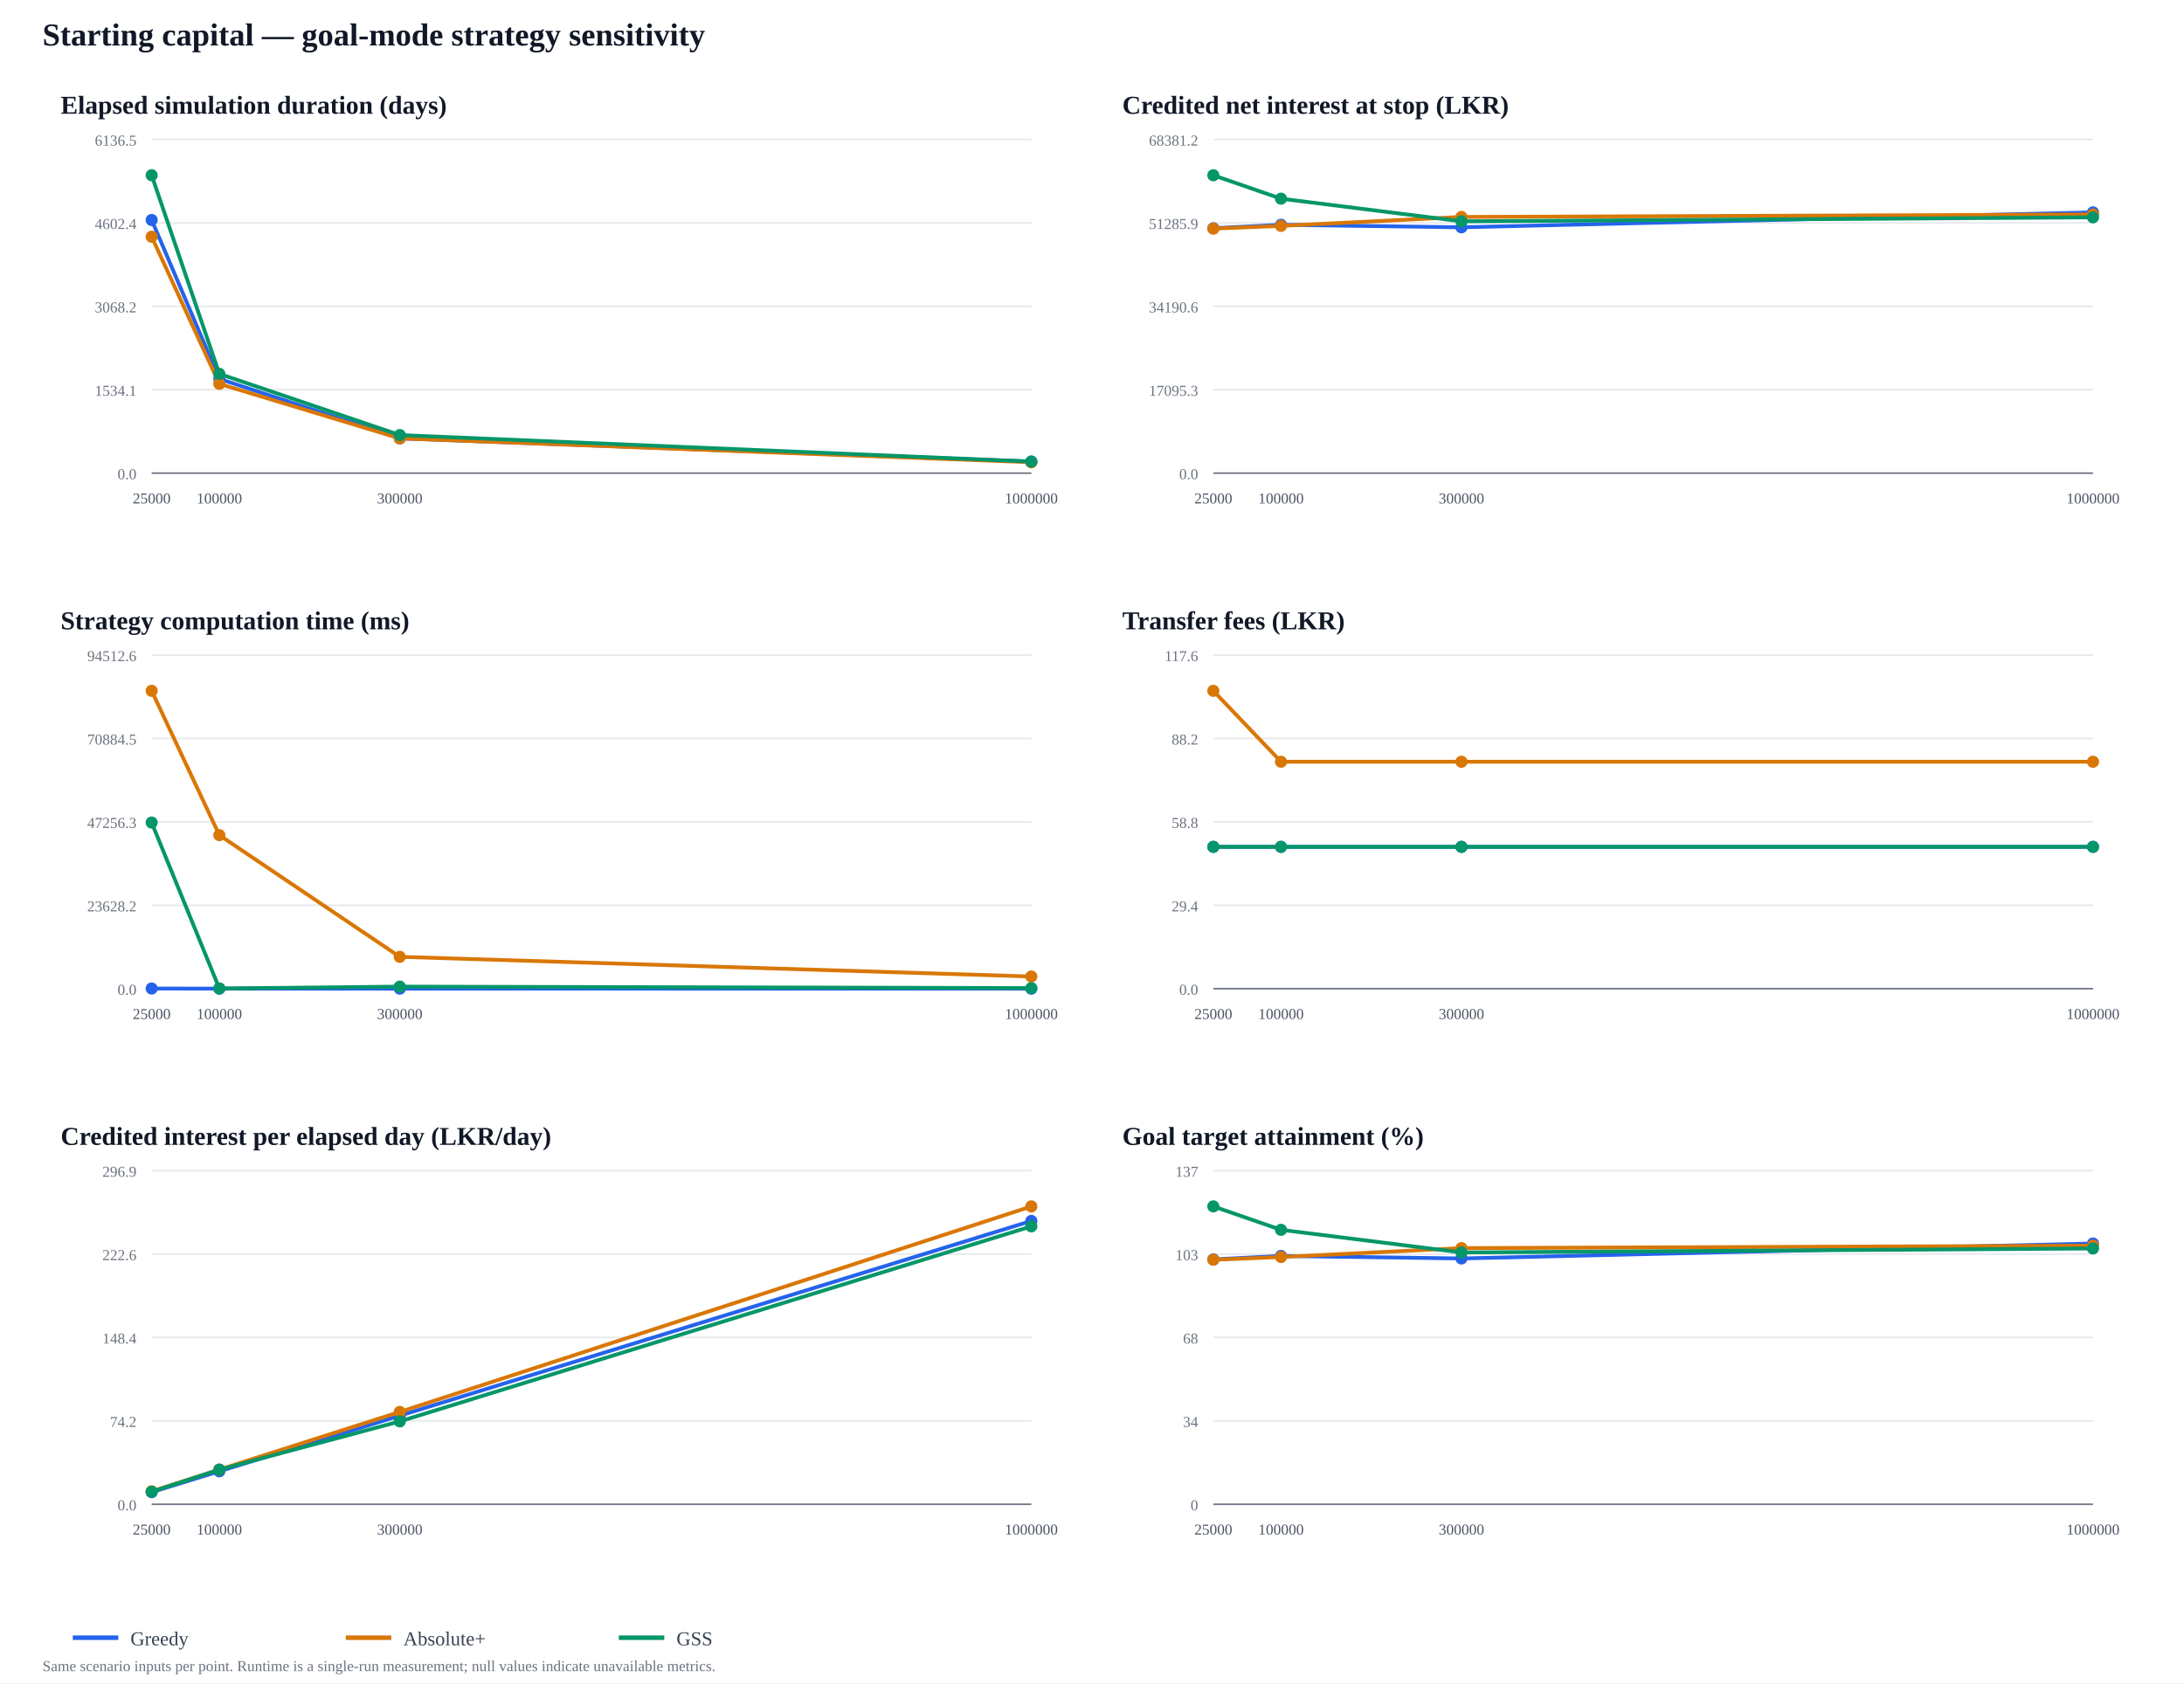
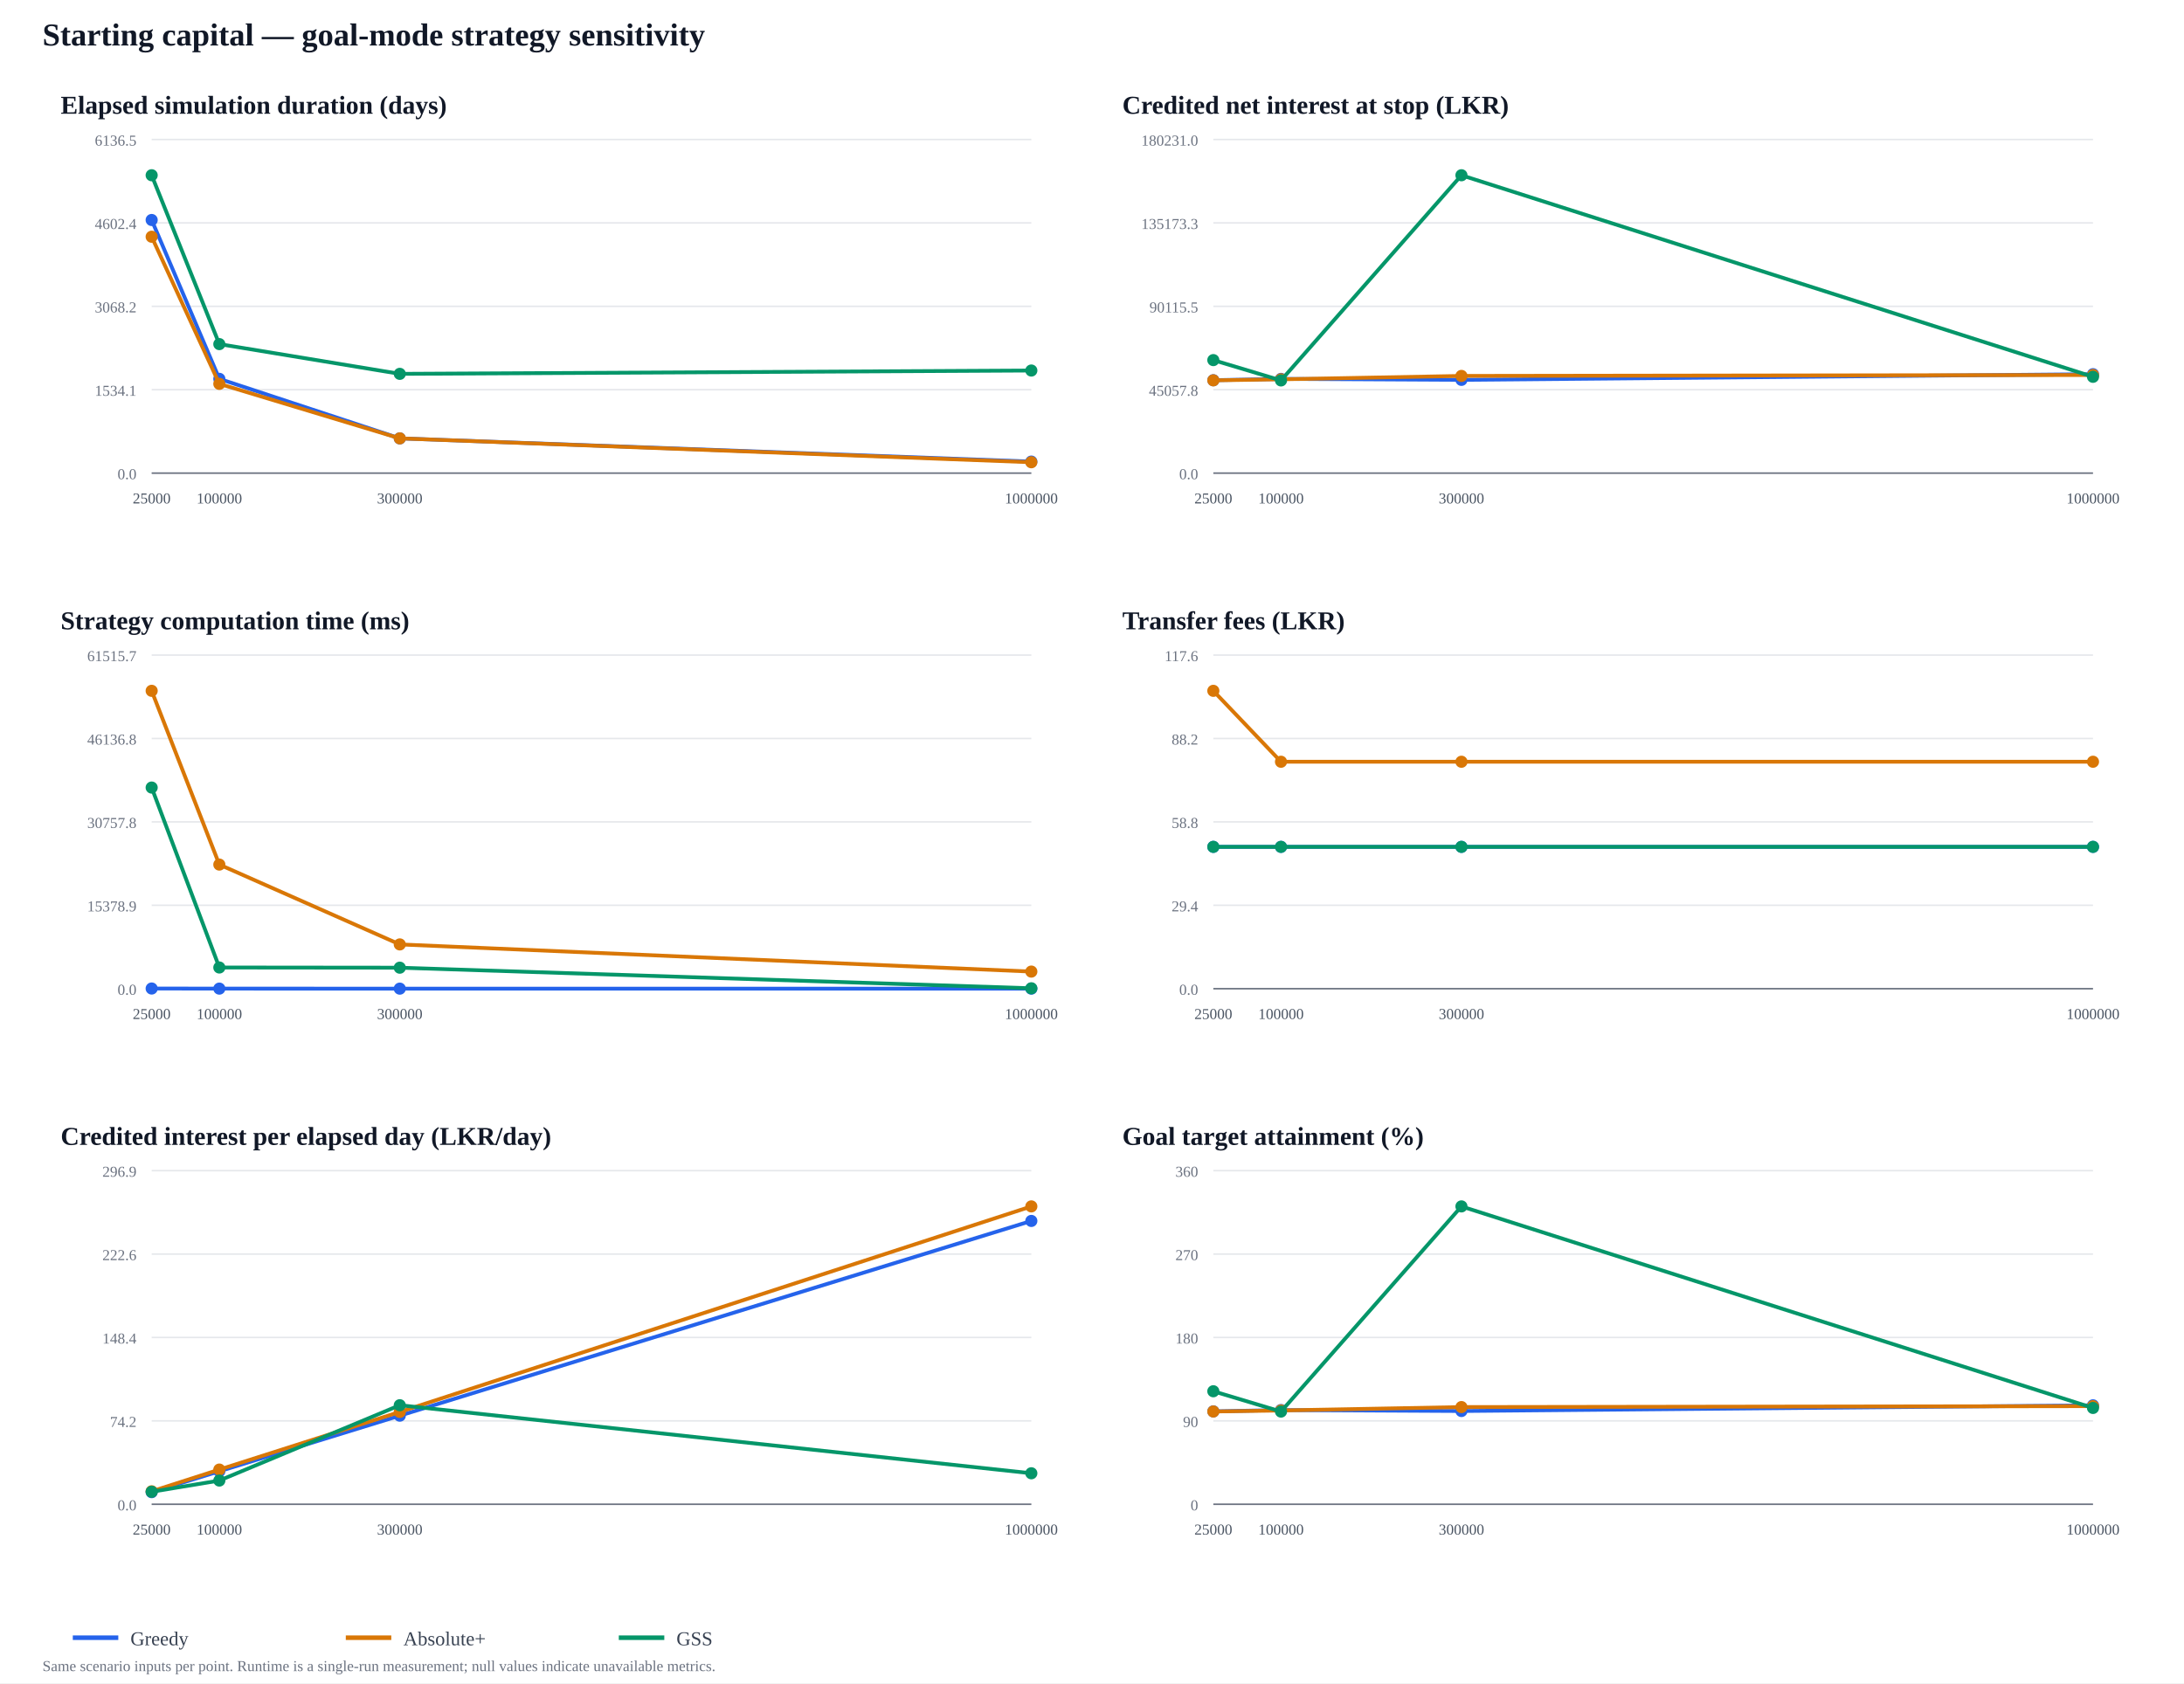
<svg xmlns="http://www.w3.org/2000/svg" width="1440" height="1110" viewBox="0 0 1440 1110">
  <rect width="100%" height="100%" fill="#ffffff" />
  <text x="28" y="30" font-size="21" font-weight="700" fill="#111827">Starting capital — goal-mode strategy sensitivity</text>
  <text x="40" y="75" font-size="17" font-weight="700" fill="#111827">Elapsed simulation duration (days)</text>
  <line x1="100" y1="312" x2="680" y2="312" stroke="#e5e7eb" />
  <text x="90" y="316" text-anchor="end" font-size="10" fill="#6b7280">0.0</text>
  <line x1="100" y1="257" x2="680" y2="257" stroke="#e5e7eb" />
  <text x="90" y="261" text-anchor="end" font-size="10" fill="#6b7280">1534.1</text>
  <line x1="100" y1="202" x2="680" y2="202" stroke="#e5e7eb" />
  <text x="90" y="206" text-anchor="end" font-size="10" fill="#6b7280">3068.2</text>
  <line x1="100" y1="147" x2="680" y2="147" stroke="#e5e7eb" />
  <text x="90" y="151" text-anchor="end" font-size="10" fill="#6b7280">4602.4</text>
  <line x1="100" y1="92" x2="680" y2="92" stroke="#e5e7eb" />
  <text x="90" y="96" text-anchor="end" font-size="10" fill="#6b7280">6136.5</text>
  <line x1="100" y1="312" x2="680" y2="312" stroke="#6b7280" />
  <text x="100" y="332" text-anchor="middle" font-size="10" fill="#4b5563">25000</text>
  <text x="144.615" y="332" text-anchor="middle" font-size="10" fill="#4b5563">100000</text>
  <text x="263.59" y="332" text-anchor="middle" font-size="10" fill="#4b5563">300000</text>
  <text x="680" y="332" text-anchor="middle" font-size="10" fill="#4b5563">1000000</text>
  <polyline points="100,145.077 144.615,249.834 263.59,289.091 680,304.4" fill="none" stroke="#2563eb" stroke-width="2.5" stroke-linejoin="round" />
  <circle cx="100" cy="145.077" r="4" fill="#2563eb" />
  <circle cx="144.615" cy="249.834" r="4" fill="#2563eb" />
  <circle cx="263.59" cy="289.091" r="4" fill="#2563eb" />
  <circle cx="680" cy="304.4" r="4" fill="#2563eb" />
  <polyline points="100,156.119 144.615,253.132 263.59,289.091 680,304.83" fill="none" stroke="#d97706" stroke-width="2.5" stroke-linejoin="round" />
  <circle cx="100" cy="156.119" r="4" fill="#d97706" />
  <circle cx="144.615" cy="253.132" r="4" fill="#d97706" />
  <circle cx="263.59" cy="289.091" r="4" fill="#d97706" />
  <circle cx="680" cy="304.83" r="4" fill="#d97706" />
-   <polyline points="100,115.571 144.615,246.536 263.59,286.904 680,304.4" fill="none" stroke="#059669" stroke-width="2.5" stroke-linejoin="round" />
+   <polyline points="100,115.571 144.615,226.925 263.59,246.536 680,244.349" fill="none" stroke="#059669" stroke-width="2.5" stroke-linejoin="round" />
  <circle cx="100" cy="115.571" r="4" fill="#059669" />
-   <circle cx="144.615" cy="246.536" r="4" fill="#059669" />
-   <circle cx="263.59" cy="286.904" r="4" fill="#059669" />
-   <circle cx="680" cy="304.4" r="4" fill="#059669" />
+   <circle cx="144.615" cy="226.925" r="4" fill="#059669" />
+   <circle cx="263.59" cy="246.536" r="4" fill="#059669" />
+   <circle cx="680" cy="244.349" r="4" fill="#059669" />
  <text x="740" y="75" font-size="17" font-weight="700" fill="#111827">Credited net interest at stop (LKR)</text>
  <line x1="800" y1="312" x2="1380" y2="312" stroke="#e5e7eb" />
  <text x="790" y="316" text-anchor="end" font-size="10" fill="#6b7280">0.0</text>
  <line x1="800" y1="257" x2="1380" y2="257" stroke="#e5e7eb" />
-   <text x="790" y="261" text-anchor="end" font-size="10" fill="#6b7280">17095.3</text>
+   <text x="790" y="261" text-anchor="end" font-size="10" fill="#6b7280">45057.8</text>
  <line x1="800" y1="202" x2="1380" y2="202" stroke="#e5e7eb" />
-   <text x="790" y="206" text-anchor="end" font-size="10" fill="#6b7280">34190.6</text>
+   <text x="790" y="206" text-anchor="end" font-size="10" fill="#6b7280">90115.5</text>
  <line x1="800" y1="147" x2="1380" y2="147" stroke="#e5e7eb" />
-   <text x="790" y="151" text-anchor="end" font-size="10" fill="#6b7280">51285.9</text>
+   <text x="790" y="151" text-anchor="end" font-size="10" fill="#6b7280">135173.3</text>
  <line x1="800" y1="92" x2="1380" y2="92" stroke="#e5e7eb" />
-   <text x="790" y="96" text-anchor="end" font-size="10" fill="#6b7280">68381.2</text>
+   <text x="790" y="96" text-anchor="end" font-size="10" fill="#6b7280">180231.0</text>
  <line x1="800" y1="312" x2="1380" y2="312" stroke="#6b7280" />
  <text x="800" y="332" text-anchor="middle" font-size="10" fill="#4b5563">25000</text>
  <text x="844.615" y="332" text-anchor="middle" font-size="10" fill="#4b5563">100000</text>
  <text x="963.59" y="332" text-anchor="middle" font-size="10" fill="#4b5563">300000</text>
  <text x="1380" y="332" text-anchor="middle" font-size="10" fill="#4b5563">1000000</text>
-   <polyline points="800,150.535 844.615,148.241 963.59,149.905 1380,140.045" fill="none" stroke="#2563eb" stroke-width="2.5" stroke-linejoin="round" />
-   <circle cx="800" cy="150.535" r="4" fill="#2563eb" />
-   <circle cx="844.615" cy="148.241" r="4" fill="#2563eb" />
-   <circle cx="963.59" cy="149.905" r="4" fill="#2563eb" />
-   <circle cx="1380" cy="140.045" r="4" fill="#2563eb" />
-   <polyline points="800,150.757 844.615,148.948 963.59,143.075 1380,141.455" fill="none" stroke="#d97706" stroke-width="2.5" stroke-linejoin="round" />
-   <circle cx="800" cy="150.757" r="4" fill="#d97706" />
-   <circle cx="844.615" cy="148.948" r="4" fill="#d97706" />
-   <circle cx="963.59" cy="143.075" r="4" fill="#d97706" />
-   <circle cx="1380" cy="141.455" r="4" fill="#d97706" />
-   <polyline points="800,115.571 844.615,131.02 963.59,145.946 1380,143.325" fill="none" stroke="#059669" stroke-width="2.5" stroke-linejoin="round" />
-   <circle cx="800" cy="115.571" r="4" fill="#059669" />
-   <circle cx="844.615" cy="131.02" r="4" fill="#059669" />
-   <circle cx="963.59" cy="145.946" r="4" fill="#059669" />
-   <circle cx="1380" cy="143.325" r="4" fill="#059669" />
+   <polyline points="800,250.739 844.615,249.868 963.59,250.5 1380,246.759" fill="none" stroke="#2563eb" stroke-width="2.5" stroke-linejoin="round" />
+   <circle cx="800" cy="250.739" r="4" fill="#2563eb" />
+   <circle cx="844.615" cy="249.868" r="4" fill="#2563eb" />
+   <circle cx="963.59" cy="250.5" r="4" fill="#2563eb" />
+   <circle cx="1380" cy="246.759" r="4" fill="#2563eb" />
+   <polyline points="800,250.823 844.615,250.137 963.59,247.907 1380,247.294" fill="none" stroke="#d97706" stroke-width="2.5" stroke-linejoin="round" />
+   <circle cx="800" cy="250.823" r="4" fill="#d97706" />
+   <circle cx="844.615" cy="250.137" r="4" fill="#d97706" />
+   <circle cx="963.59" cy="247.907" r="4" fill="#d97706" />
+   <circle cx="1380" cy="247.294" r="4" fill="#d97706" />
+   <polyline points="800,237.473 844.615,250.875 963.59,115.571 1380,248.488" fill="none" stroke="#059669" stroke-width="2.5" stroke-linejoin="round" />
+   <circle cx="800" cy="237.473" r="4" fill="#059669" />
+   <circle cx="844.615" cy="250.875" r="4" fill="#059669" />
+   <circle cx="963.59" cy="115.571" r="4" fill="#059669" />
+   <circle cx="1380" cy="248.488" r="4" fill="#059669" />
  <text x="40" y="415" font-size="17" font-weight="700" fill="#111827">Strategy computation time (ms)</text>
  <line x1="100" y1="652" x2="680" y2="652" stroke="#e5e7eb" />
  <text x="90" y="656" text-anchor="end" font-size="10" fill="#6b7280">0.0</text>
  <line x1="100" y1="597" x2="680" y2="597" stroke="#e5e7eb" />
-   <text x="90" y="601" text-anchor="end" font-size="10" fill="#6b7280">23628.2</text>
+   <text x="90" y="601" text-anchor="end" font-size="10" fill="#6b7280">15378.9</text>
  <line x1="100" y1="542" x2="680" y2="542" stroke="#e5e7eb" />
-   <text x="90" y="546" text-anchor="end" font-size="10" fill="#6b7280">47256.3</text>
+   <text x="90" y="546" text-anchor="end" font-size="10" fill="#6b7280">30757.8</text>
  <line x1="100" y1="487" x2="680" y2="487" stroke="#e5e7eb" />
-   <text x="90" y="491" text-anchor="end" font-size="10" fill="#6b7280">70884.5</text>
+   <text x="90" y="491" text-anchor="end" font-size="10" fill="#6b7280">46136.8</text>
  <line x1="100" y1="432" x2="680" y2="432" stroke="#e5e7eb" />
-   <text x="90" y="436" text-anchor="end" font-size="10" fill="#6b7280">94512.6</text>
+   <text x="90" y="436" text-anchor="end" font-size="10" fill="#6b7280">61515.7</text>
  <line x1="100" y1="652" x2="680" y2="652" stroke="#6b7280" />
  <text x="100" y="672" text-anchor="middle" font-size="10" fill="#4b5563">25000</text>
  <text x="144.615" y="672" text-anchor="middle" font-size="10" fill="#4b5563">100000</text>
  <text x="263.59" y="672" text-anchor="middle" font-size="10" fill="#4b5563">300000</text>
  <text x="680" y="672" text-anchor="middle" font-size="10" fill="#4b5563">1000000</text>
-   <polyline points="100,651.887 144.615,651.952 263.59,651.965 680,651.977" fill="none" stroke="#2563eb" stroke-width="2.5" stroke-linejoin="round" />
-   <circle cx="100" cy="651.887" r="4" fill="#2563eb" />
-   <circle cx="144.615" cy="651.952" r="4" fill="#2563eb" />
-   <circle cx="263.59" cy="651.965" r="4" fill="#2563eb" />
-   <circle cx="680" cy="651.977" r="4" fill="#2563eb" />
-   <polyline points="100,455.571 144.615,550.742 263.59,630.993 680,643.968" fill="none" stroke="#d97706" stroke-width="2.5" stroke-linejoin="round" />
+   <polyline points="100,651.886 144.615,651.949 263.59,651.967 680,651.966" fill="none" stroke="#2563eb" stroke-width="2.5" stroke-linejoin="round" />
+   <circle cx="100" cy="651.886" r="4" fill="#2563eb" />
+   <circle cx="144.615" cy="651.949" r="4" fill="#2563eb" />
+   <circle cx="263.59" cy="651.967" r="4" fill="#2563eb" />
+   <circle cx="680" cy="651.966" r="4" fill="#2563eb" />
+   <polyline points="100,455.571 144.615,570.151 263.59,622.802 680,640.721" fill="none" stroke="#d97706" stroke-width="2.5" stroke-linejoin="round" />
  <circle cx="100" cy="455.571" r="4" fill="#d97706" />
-   <circle cx="144.615" cy="550.742" r="4" fill="#d97706" />
-   <circle cx="263.59" cy="630.993" r="4" fill="#d97706" />
-   <circle cx="680" cy="643.968" r="4" fill="#d97706" />
-   <polyline points="100,542.456 144.615,651.857 263.59,650.633 680,651.618" fill="none" stroke="#059669" stroke-width="2.5" stroke-linejoin="round" />
-   <circle cx="100" cy="542.456" r="4" fill="#059669" />
-   <circle cx="144.615" cy="651.857" r="4" fill="#059669" />
-   <circle cx="263.59" cy="650.633" r="4" fill="#059669" />
-   <circle cx="680" cy="651.618" r="4" fill="#059669" />
+   <circle cx="144.615" cy="570.151" r="4" fill="#d97706" />
+   <circle cx="263.59" cy="622.802" r="4" fill="#d97706" />
+   <circle cx="680" cy="640.721" r="4" fill="#d97706" />
+   <polyline points="100,519.362 144.615,638.025 263.59,638.147 680,651.736" fill="none" stroke="#059669" stroke-width="2.5" stroke-linejoin="round" />
+   <circle cx="100" cy="519.362" r="4" fill="#059669" />
+   <circle cx="144.615" cy="638.025" r="4" fill="#059669" />
+   <circle cx="263.59" cy="638.147" r="4" fill="#059669" />
+   <circle cx="680" cy="651.736" r="4" fill="#059669" />
  <text x="740" y="415" font-size="17" font-weight="700" fill="#111827">Transfer fees (LKR)</text>
  <line x1="800" y1="652" x2="1380" y2="652" stroke="#e5e7eb" />
  <text x="790" y="656" text-anchor="end" font-size="10" fill="#6b7280">0.0</text>
  <line x1="800" y1="597" x2="1380" y2="597" stroke="#e5e7eb" />
  <text x="790" y="601" text-anchor="end" font-size="10" fill="#6b7280">29.4</text>
  <line x1="800" y1="542" x2="1380" y2="542" stroke="#e5e7eb" />
  <text x="790" y="546" text-anchor="end" font-size="10" fill="#6b7280">58.8</text>
  <line x1="800" y1="487" x2="1380" y2="487" stroke="#e5e7eb" />
  <text x="790" y="491" text-anchor="end" font-size="10" fill="#6b7280">88.2</text>
  <line x1="800" y1="432" x2="1380" y2="432" stroke="#e5e7eb" />
  <text x="790" y="436" text-anchor="end" font-size="10" fill="#6b7280">117.6</text>
  <line x1="800" y1="652" x2="1380" y2="652" stroke="#6b7280" />
  <text x="800" y="672" text-anchor="middle" font-size="10" fill="#4b5563">25000</text>
  <text x="844.615" y="672" text-anchor="middle" font-size="10" fill="#4b5563">100000</text>
  <text x="963.59" y="672" text-anchor="middle" font-size="10" fill="#4b5563">300000</text>
  <text x="1380" y="672" text-anchor="middle" font-size="10" fill="#4b5563">1000000</text>
  <polyline points="800,558.463 844.615,558.463 963.59,558.463 1380,558.463" fill="none" stroke="#2563eb" stroke-width="2.5" stroke-linejoin="round" />
  <circle cx="800" cy="558.463" r="4" fill="#2563eb" />
  <circle cx="844.615" cy="558.463" r="4" fill="#2563eb" />
  <circle cx="963.59" cy="558.463" r="4" fill="#2563eb" />
  <circle cx="1380" cy="558.463" r="4" fill="#2563eb" />
  <polyline points="800,455.571 844.615,502.34 963.59,502.34 1380,502.34" fill="none" stroke="#d97706" stroke-width="2.5" stroke-linejoin="round" />
  <circle cx="800" cy="455.571" r="4" fill="#d97706" />
  <circle cx="844.615" cy="502.34" r="4" fill="#d97706" />
  <circle cx="963.59" cy="502.34" r="4" fill="#d97706" />
  <circle cx="1380" cy="502.34" r="4" fill="#d97706" />
  <polyline points="800,558.463 844.615,558.463 963.59,558.463 1380,558.463" fill="none" stroke="#059669" stroke-width="2.5" stroke-linejoin="round" />
  <circle cx="800" cy="558.463" r="4" fill="#059669" />
  <circle cx="844.615" cy="558.463" r="4" fill="#059669" />
  <circle cx="963.59" cy="558.463" r="4" fill="#059669" />
  <circle cx="1380" cy="558.463" r="4" fill="#059669" />
  <text x="40" y="755" font-size="17" font-weight="700" fill="#111827">Credited interest per elapsed day (LKR/day)</text>
  <line x1="100" y1="992" x2="680" y2="992" stroke="#e5e7eb" />
  <text x="90" y="996" text-anchor="end" font-size="10" fill="#6b7280">0.0</text>
  <line x1="100" y1="937" x2="680" y2="937" stroke="#e5e7eb" />
  <text x="90" y="941" text-anchor="end" font-size="10" fill="#6b7280">74.2</text>
  <line x1="100" y1="882" x2="680" y2="882" stroke="#e5e7eb" />
  <text x="90" y="886" text-anchor="end" font-size="10" fill="#6b7280">148.4</text>
  <line x1="100" y1="827" x2="680" y2="827" stroke="#e5e7eb" />
  <text x="90" y="831" text-anchor="end" font-size="10" fill="#6b7280">222.6</text>
  <line x1="100" y1="772" x2="680" y2="772" stroke="#e5e7eb" />
  <text x="90" y="776" text-anchor="end" font-size="10" fill="#6b7280">296.9</text>
  <line x1="100" y1="992" x2="680" y2="992" stroke="#6b7280" />
  <text x="100" y="1012" text-anchor="middle" font-size="10" fill="#4b5563">25000</text>
  <text x="144.615" y="1012" text-anchor="middle" font-size="10" fill="#4b5563">100000</text>
  <text x="263.59" y="1012" text-anchor="middle" font-size="10" fill="#4b5563">300000</text>
  <text x="680" y="1012" text-anchor="middle" font-size="10" fill="#4b5563">1000000</text>
  <polyline points="100,984.012 144.615,970.245 263.59,933.566 680,805.159" fill="none" stroke="#2563eb" stroke-width="2.5" stroke-linejoin="round" />
  <circle cx="100" cy="984.012" r="4" fill="#2563eb" />
  <circle cx="144.615" cy="970.245" r="4" fill="#2563eb" />
  <circle cx="263.59" cy="933.566" r="4" fill="#2563eb" />
  <circle cx="680" cy="805.159" r="4" fill="#2563eb" />
-   <polyline points="100,983.457 144.615,969.126 263.59,931.104 680,795.571" fill="none" stroke="#d97706" stroke-width="2.5" stroke-linejoin="round" />
+   <polyline points="100,983.457 144.615,969.126 263.59,931.103 680,795.571" fill="none" stroke="#d97706" stroke-width="2.5" stroke-linejoin="round" />
  <circle cx="100" cy="983.457" r="4" fill="#d97706" />
  <circle cx="144.615" cy="969.126" r="4" fill="#d97706" />
-   <circle cx="263.59" cy="931.104" r="4" fill="#d97706" />
+   <circle cx="263.59" cy="931.103" r="4" fill="#d97706" />
  <circle cx="680" cy="795.571" r="4" fill="#d97706" />
-   <polyline points="100,983.742 144.615,969.169 263.59,937.356 680,808.722" fill="none" stroke="#059669" stroke-width="2.5" stroke-linejoin="round" />
+   <polyline points="100,983.742 144.615,976.361 263.59,926.688 680,971.565" fill="none" stroke="#059669" stroke-width="2.5" stroke-linejoin="round" />
  <circle cx="100" cy="983.742" r="4" fill="#059669" />
-   <circle cx="144.615" cy="969.169" r="4" fill="#059669" />
-   <circle cx="263.59" cy="937.356" r="4" fill="#059669" />
-   <circle cx="680" cy="808.722" r="4" fill="#059669" />
+   <circle cx="144.615" cy="976.361" r="4" fill="#059669" />
+   <circle cx="263.59" cy="926.688" r="4" fill="#059669" />
+   <circle cx="680" cy="971.565" r="4" fill="#059669" />
  <text x="740" y="755" font-size="17" font-weight="700" fill="#111827">Goal target attainment (%)</text>
  <line x1="800" y1="992" x2="1380" y2="992" stroke="#e5e7eb" />
  <text x="790" y="996" text-anchor="end" font-size="10" fill="#6b7280">0</text>
  <line x1="800" y1="937" x2="1380" y2="937" stroke="#e5e7eb" />
-   <text x="790" y="941" text-anchor="end" font-size="10" fill="#6b7280">34</text>
+   <text x="790" y="941" text-anchor="end" font-size="10" fill="#6b7280">90</text>
  <line x1="800" y1="882" x2="1380" y2="882" stroke="#e5e7eb" />
-   <text x="790" y="886" text-anchor="end" font-size="10" fill="#6b7280">68</text>
+   <text x="790" y="886" text-anchor="end" font-size="10" fill="#6b7280">180</text>
  <line x1="800" y1="827" x2="1380" y2="827" stroke="#e5e7eb" />
-   <text x="790" y="831" text-anchor="end" font-size="10" fill="#6b7280">103</text>
+   <text x="790" y="831" text-anchor="end" font-size="10" fill="#6b7280">270</text>
  <line x1="800" y1="772" x2="1380" y2="772" stroke="#e5e7eb" />
-   <text x="790" y="776" text-anchor="end" font-size="10" fill="#6b7280">137</text>
+   <text x="790" y="776" text-anchor="end" font-size="10" fill="#6b7280">360</text>
  <line x1="800" y1="992" x2="1380" y2="992" stroke="#6b7280" />
  <text x="800" y="1012" text-anchor="middle" font-size="10" fill="#4b5563">25000</text>
  <text x="844.615" y="1012" text-anchor="middle" font-size="10" fill="#4b5563">100000</text>
  <text x="963.59" y="1012" text-anchor="middle" font-size="10" fill="#4b5563">300000</text>
  <text x="1380" y="1012" text-anchor="middle" font-size="10" fill="#4b5563">1000000</text>
-   <polyline points="800,830.535 844.615,828.24 963.59,829.904 1380,820.045" fill="none" stroke="#2563eb" stroke-width="2.5" stroke-linejoin="round" />
-   <circle cx="800" cy="830.535" r="4" fill="#2563eb" />
-   <circle cx="844.615" cy="828.24" r="4" fill="#2563eb" />
-   <circle cx="963.59" cy="829.904" r="4" fill="#2563eb" />
-   <circle cx="1380" cy="820.045" r="4" fill="#2563eb" />
-   <polyline points="800,830.757 844.615,828.947 963.59,823.074 1380,821.454" fill="none" stroke="#d97706" stroke-width="2.5" stroke-linejoin="round" />
-   <circle cx="800" cy="830.757" r="4" fill="#d97706" />
-   <circle cx="844.615" cy="828.947" r="4" fill="#d97706" />
-   <circle cx="963.59" cy="823.074" r="4" fill="#d97706" />
-   <circle cx="1380" cy="821.454" r="4" fill="#d97706" />
-   <polyline points="800,795.571 844.615,811.021 963.59,825.946 1380,823.325" fill="none" stroke="#059669" stroke-width="2.5" stroke-linejoin="round" />
-   <circle cx="800" cy="795.571" r="4" fill="#059669" />
-   <circle cx="844.615" cy="811.021" r="4" fill="#059669" />
-   <circle cx="963.59" cy="825.946" r="4" fill="#059669" />
-   <circle cx="1380" cy="823.325" r="4" fill="#059669" />
+   <polyline points="800,930.739 844.615,929.868 963.59,930.5 1380,926.759" fill="none" stroke="#2563eb" stroke-width="2.5" stroke-linejoin="round" />
+   <circle cx="800" cy="930.739" r="4" fill="#2563eb" />
+   <circle cx="844.615" cy="929.868" r="4" fill="#2563eb" />
+   <circle cx="963.59" cy="930.5" r="4" fill="#2563eb" />
+   <circle cx="1380" cy="926.759" r="4" fill="#2563eb" />
+   <polyline points="800,930.823 844.615,930.137 963.59,927.906 1380,927.294" fill="none" stroke="#d97706" stroke-width="2.5" stroke-linejoin="round" />
+   <circle cx="800" cy="930.823" r="4" fill="#d97706" />
+   <circle cx="844.615" cy="930.137" r="4" fill="#d97706" />
+   <circle cx="963.59" cy="927.906" r="4" fill="#d97706" />
+   <circle cx="1380" cy="927.294" r="4" fill="#d97706" />
+   <polyline points="800,917.473 844.615,930.874 963.59,795.571 1380,928.488" fill="none" stroke="#059669" stroke-width="2.5" stroke-linejoin="round" />
+   <circle cx="800" cy="917.473" r="4" fill="#059669" />
+   <circle cx="844.615" cy="930.874" r="4" fill="#059669" />
+   <circle cx="963.59" cy="795.571" r="4" fill="#059669" />
+   <circle cx="1380" cy="928.488" r="4" fill="#059669" />
  <line x1="48" y1="1080" x2="78" y2="1080" stroke="#2563eb" stroke-width="3" />
  <text x="86" y="1085" font-size="13" fill="#374151">Greedy</text>
  <line x1="228" y1="1080" x2="258" y2="1080" stroke="#d97706" stroke-width="3" />
  <text x="266" y="1085" font-size="13" fill="#374151">Absolute+</text>
  <line x1="408" y1="1080" x2="438" y2="1080" stroke="#059669" stroke-width="3" />
  <text x="446" y="1085" font-size="13" fill="#374151">GSS</text>
  <text x="28" y="1102" font-size="10" fill="#6b7280">Same scenario inputs per point. Runtime is a single-run measurement; null values indicate unavailable metrics.</text>
</svg>
